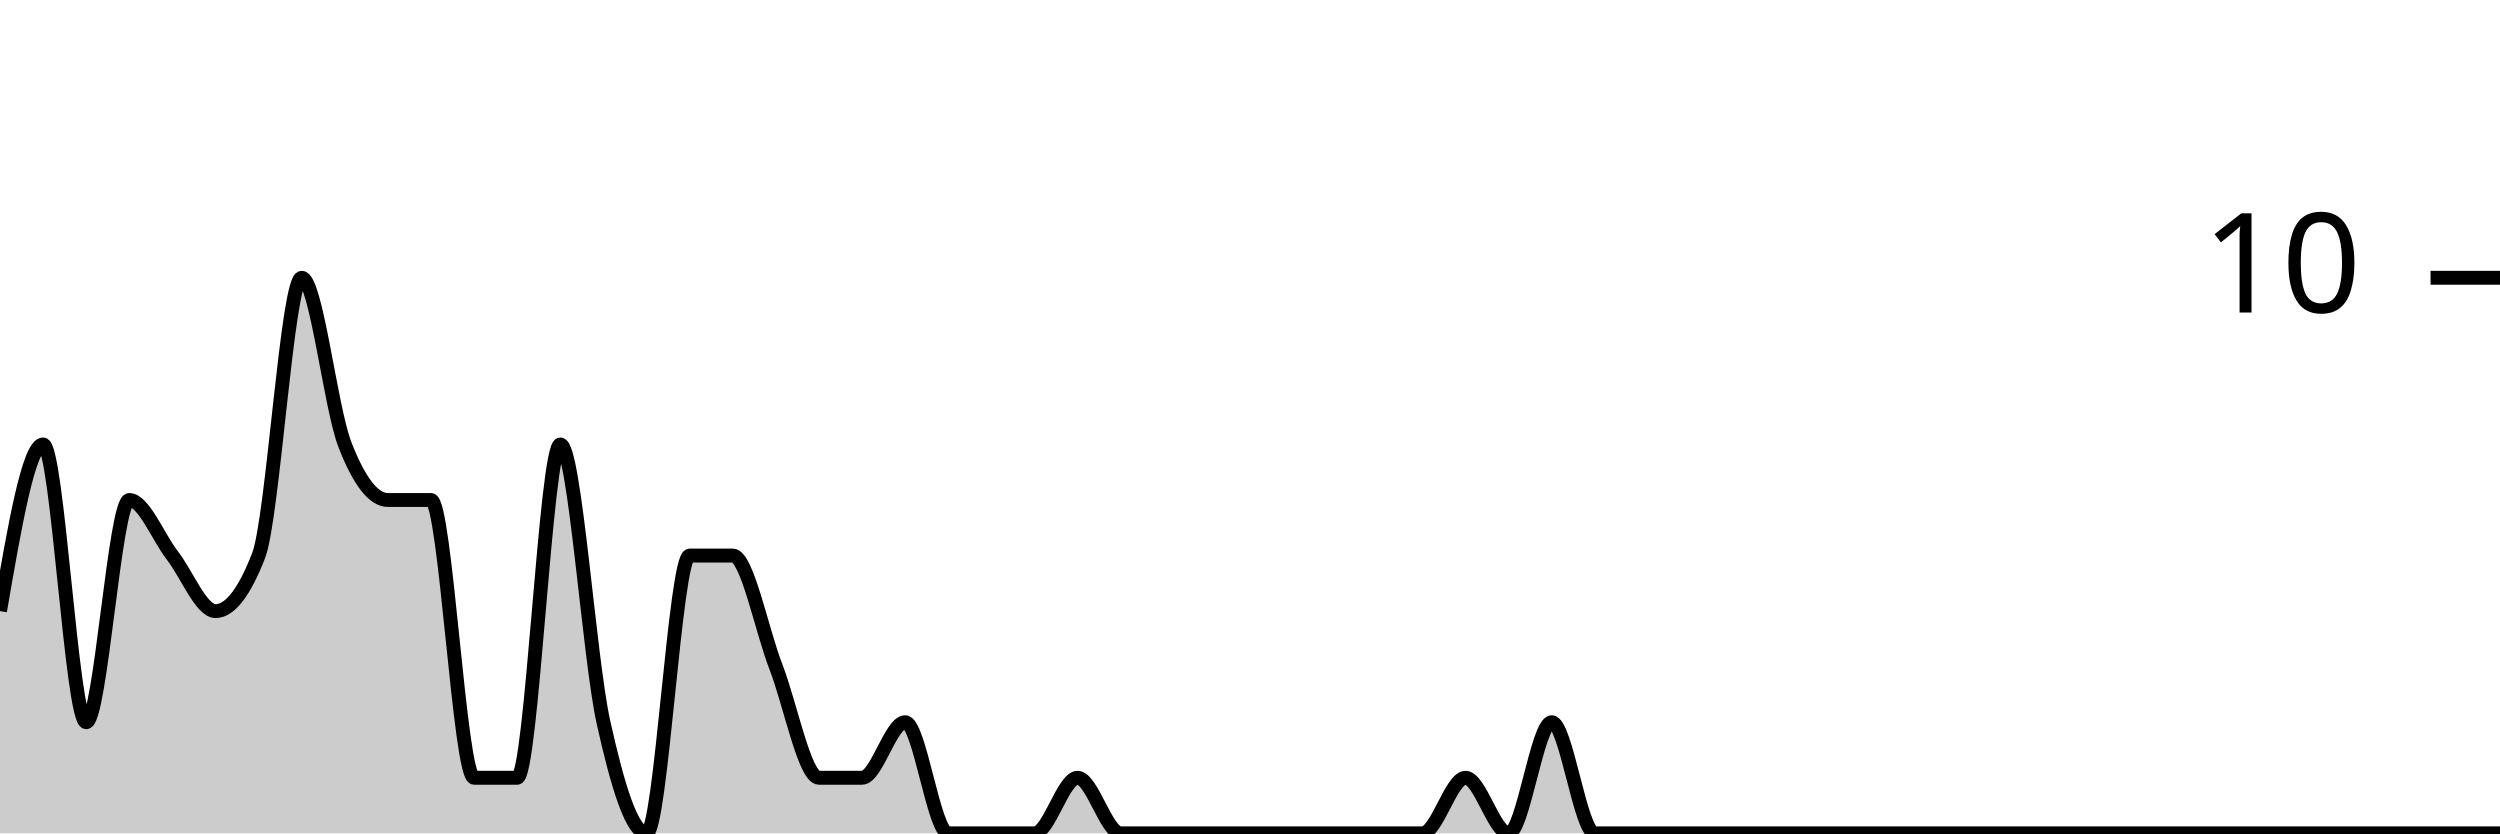
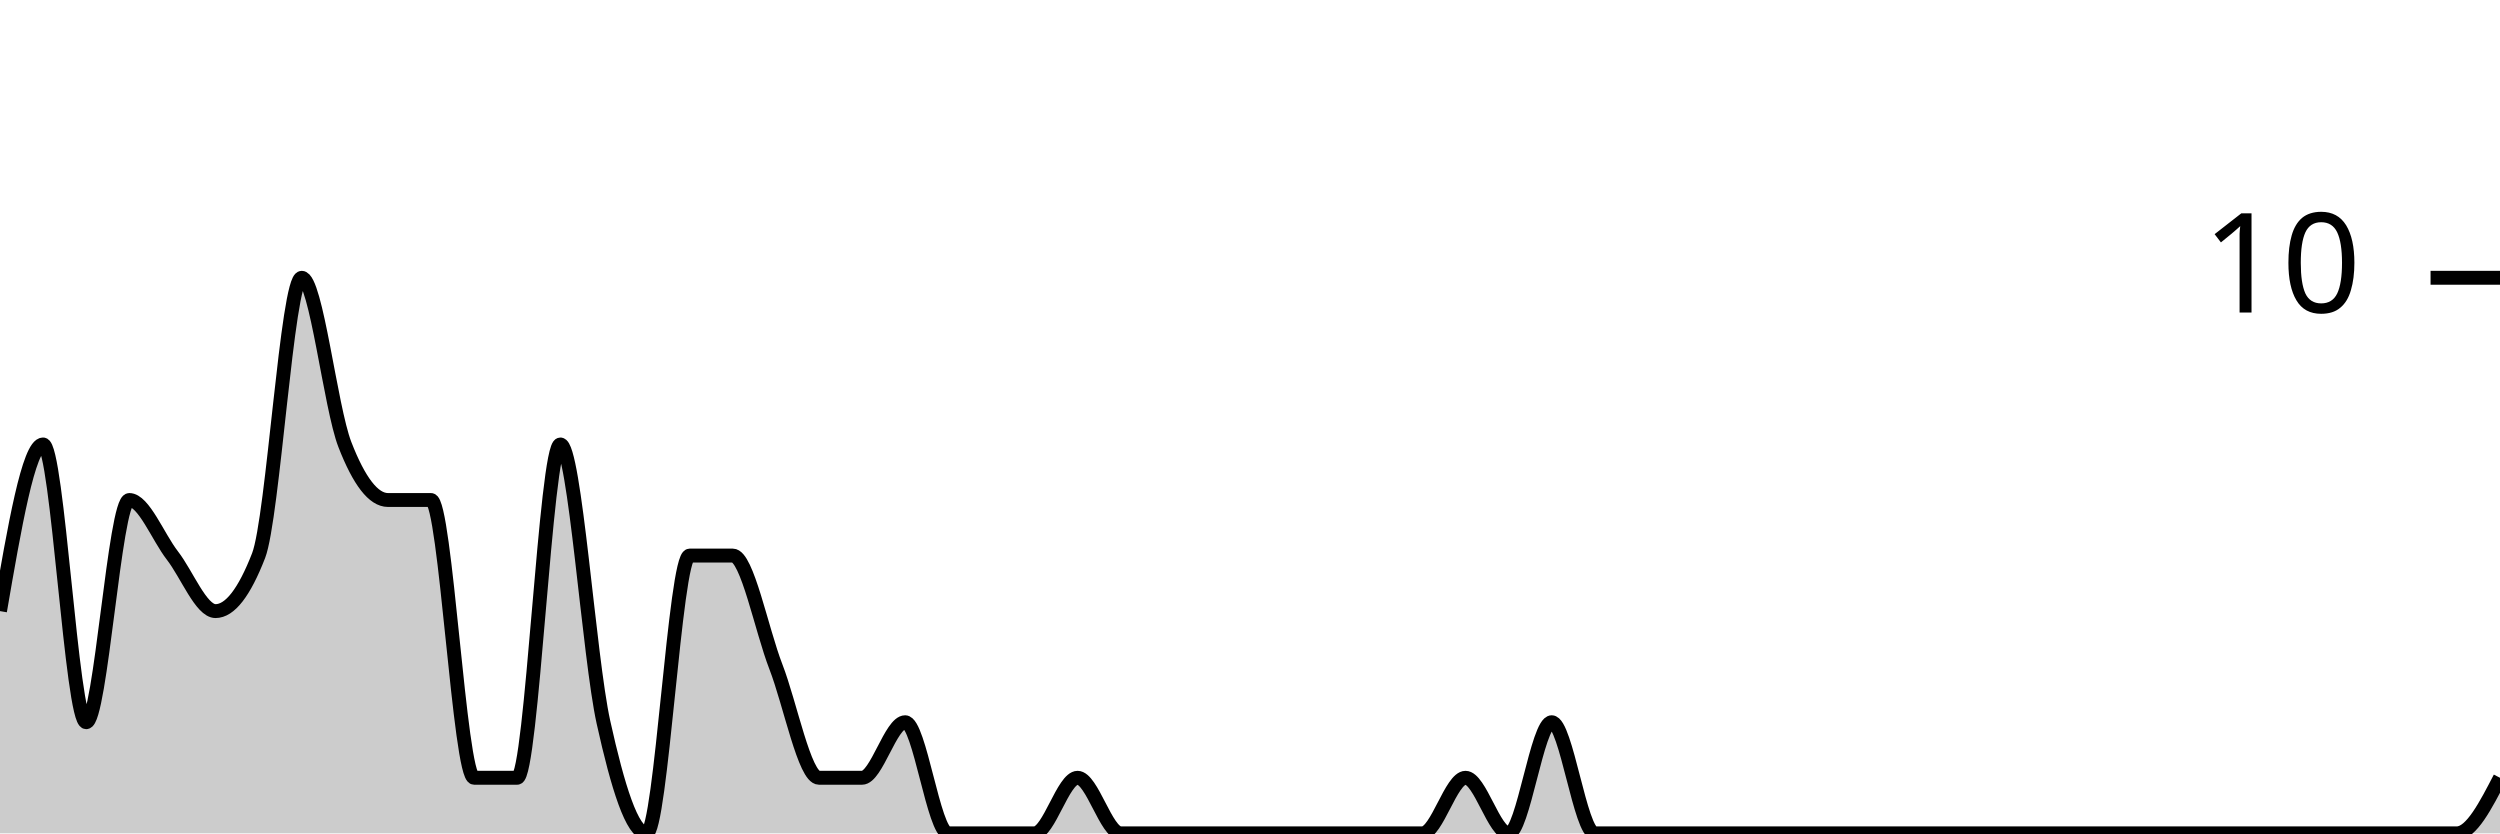
<svg xmlns="http://www.w3.org/2000/svg" viewBox="0 0 180 60">
  <g transform="translate(0,20)">
-     <path class="area" fill="rgba(0, 0, 0, 0.2)" d="M0,24C1.034,18,2.069,12,3.103,12C4.138,12,5.172,32,6.207,32C7.241,32,8.276,16,9.31,16C10.345,16,11.379,18.667,12.414,20C13.448,21.333,14.483,24,15.517,24C16.552,24,17.586,22.667,18.621,20C19.655,17.333,20.69,0,21.724,0C22.759,0,23.793,9.333,24.828,12C25.862,14.667,26.897,16,27.931,16C28.966,16,30,16,31.034,16C32.069,16,33.103,36,34.138,36C35.172,36,36.207,36,37.241,36C38.276,36,39.31,12,40.345,12C41.379,12,42.414,27.333,43.448,32C44.483,36.667,45.517,40,46.552,40C47.586,40,48.621,20,49.655,20C50.69,20,51.724,20,52.759,20C53.793,20,54.828,25.333,55.862,28C56.897,30.667,57.931,36,58.966,36C60,36,61.034,36,62.069,36C63.103,36,64.138,32,65.172,32C66.207,32,67.241,40,68.276,40C69.31,40,70.345,40,71.379,40C72.414,40,73.448,40,74.483,40C75.517,40,76.552,36,77.586,36C78.621,36,79.655,40,80.69,40C81.724,40,82.759,40,83.793,40C84.828,40,85.862,40,86.897,40C87.931,40,88.966,40,90,40C91.034,40,92.069,40,93.103,40C94.138,40,95.172,40,96.207,40C97.241,40,98.276,40,99.31,40C100.345,40,101.379,40,102.414,40C103.448,40,104.483,36,105.517,36C106.552,36,107.586,40,108.621,40C109.655,40,110.69,32,111.724,32C112.759,32,113.793,40,114.828,40C115.862,40,116.897,40,117.931,40C118.966,40,120,40,121.034,40C122.069,40,123.103,40,124.138,40C125.172,40,126.207,40,127.241,40C128.276,40,129.31,40,130.345,40C131.379,40,132.414,40,133.448,40C134.483,40,135.517,40,136.552,40C137.586,40,138.621,40,139.655,40C140.69,40,141.724,40,142.759,40C143.793,40,144.828,40,145.862,40C146.897,40,147.931,40,148.966,40C150,40,151.034,40,152.069,40C153.103,40,154.138,40,155.172,40C156.207,40,157.241,40,158.276,40C159.31,40,160.345,40,161.379,40C162.414,40,163.448,40,164.483,40C165.517,40,166.552,40,167.586,40C168.621,40,169.655,40,170.69,40C171.724,40,172.759,40,173.793,40C174.828,40,175.862,40,176.897,40C177.931,40,178.966,40,180,40L180,40C178.966,40,177.931,40,176.897,40C175.862,40,174.828,40,173.793,40C172.759,40,171.724,40,170.69,40C169.655,40,168.621,40,167.586,40C166.552,40,165.517,40,164.483,40C163.448,40,162.414,40,161.379,40C160.345,40,159.31,40,158.276,40C157.241,40,156.207,40,155.172,40C154.138,40,153.103,40,152.069,40C151.034,40,150,40,148.966,40C147.931,40,146.897,40,145.862,40C144.828,40,143.793,40,142.759,40C141.724,40,140.69,40,139.655,40C138.621,40,137.586,40,136.552,40C135.517,40,134.483,40,133.448,40C132.414,40,131.379,40,130.345,40C129.31,40,128.276,40,127.241,40C126.207,40,125.172,40,124.138,40C123.103,40,122.069,40,121.034,40C120,40,118.966,40,117.931,40C116.897,40,115.862,40,114.828,40C113.793,40,112.759,40,111.724,40C110.69,40,109.655,40,108.621,40C107.586,40,106.552,40,105.517,40C104.483,40,103.448,40,102.414,40C101.379,40,100.345,40,99.31,40C98.276,40,97.241,40,96.207,40C95.172,40,94.138,40,93.103,40C92.069,40,91.034,40,90,40C88.966,40,87.931,40,86.897,40C85.862,40,84.828,40,83.793,40C82.759,40,81.724,40,80.69,40C79.655,40,78.621,40,77.586,40C76.552,40,75.517,40,74.483,40C73.448,40,72.414,40,71.379,40C70.345,40,69.31,40,68.276,40C67.241,40,66.207,40,65.172,40C64.138,40,63.103,40,62.069,40C61.034,40,60,40,58.966,40C57.931,40,56.897,40,55.862,40C54.828,40,53.793,40,52.759,40C51.724,40,50.69,40,49.655,40C48.621,40,47.586,40,46.552,40C45.517,40,44.483,40,43.448,40C42.414,40,41.379,40,40.345,40C39.31,40,38.276,40,37.241,40C36.207,40,35.172,40,34.138,40C33.103,40,32.069,40,31.034,40C30,40,28.966,40,27.931,40C26.897,40,25.862,40,24.828,40C23.793,40,22.759,40,21.724,40C20.69,40,19.655,40,18.621,40C17.586,40,16.552,40,15.517,40C14.483,40,13.448,40,12.414,40C11.379,40,10.345,40,9.31,40C8.276,40,7.241,40,6.207,40C5.172,40,4.138,40,3.103,40C2.069,40,1.034,40,0,40Z" />
-     <path class="line" stroke="black" fill="none" d="M0,24C1.034,18,2.069,12,3.103,12C4.138,12,5.172,32,6.207,32C7.241,32,8.276,16,9.31,16C10.345,16,11.379,18.667,12.414,20C13.448,21.333,14.483,24,15.517,24C16.552,24,17.586,22.667,18.621,20C19.655,17.333,20.69,0,21.724,0C22.759,0,23.793,9.333,24.828,12C25.862,14.667,26.897,16,27.931,16C28.966,16,30,16,31.034,16C32.069,16,33.103,36,34.138,36C35.172,36,36.207,36,37.241,36C38.276,36,39.31,12,40.345,12C41.379,12,42.414,27.333,43.448,32C44.483,36.667,45.517,40,46.552,40C47.586,40,48.621,20,49.655,20C50.69,20,51.724,20,52.759,20C53.793,20,54.828,25.333,55.862,28C56.897,30.667,57.931,36,58.966,36C60,36,61.034,36,62.069,36C63.103,36,64.138,32,65.172,32C66.207,32,67.241,40,68.276,40C69.31,40,70.345,40,71.379,40C72.414,40,73.448,40,74.483,40C75.517,40,76.552,36,77.586,36C78.621,36,79.655,40,80.69,40C81.724,40,82.759,40,83.793,40C84.828,40,85.862,40,86.897,40C87.931,40,88.966,40,90,40C91.034,40,92.069,40,93.103,40C94.138,40,95.172,40,96.207,40C97.241,40,98.276,40,99.31,40C100.345,40,101.379,40,102.414,40C103.448,40,104.483,36,105.517,36C106.552,36,107.586,40,108.621,40C109.655,40,110.69,32,111.724,32C112.759,32,113.793,40,114.828,40C115.862,40,116.897,40,117.931,40C118.966,40,120,40,121.034,40C122.069,40,123.103,40,124.138,40C125.172,40,126.207,40,127.241,40C128.276,40,129.31,40,130.345,40C131.379,40,132.414,40,133.448,40C134.483,40,135.517,40,136.552,40C137.586,40,138.621,40,139.655,40C140.69,40,141.724,40,142.759,40C143.793,40,144.828,40,145.862,40C146.897,40,147.931,40,148.966,40C150,40,151.034,40,152.069,40C153.103,40,154.138,40,155.172,40C156.207,40,157.241,40,158.276,40C159.31,40,160.345,40,161.379,40C162.414,40,163.448,40,164.483,40C165.517,40,166.552,40,167.586,40C168.621,40,169.655,40,170.69,40C171.724,40,172.759,40,173.793,40C174.828,40,175.862,40,176.897,40C177.931,40,178.966,40,180,40" />
+     <path class="area" fill="rgba(0, 0, 0, 0.2)" d="M0,24C1.034,18,2.069,12,3.103,12C4.138,12,5.172,32,6.207,32C7.241,32,8.276,16,9.31,16C10.345,16,11.379,18.667,12.414,20C13.448,21.333,14.483,24,15.517,24C16.552,24,17.586,22.667,18.621,20C19.655,17.333,20.69,0,21.724,0C22.759,0,23.793,9.333,24.828,12C25.862,14.667,26.897,16,27.931,16C28.966,16,30,16,31.034,16C32.069,16,33.103,36,34.138,36C35.172,36,36.207,36,37.241,36C38.276,36,39.31,12,40.345,12C41.379,12,42.414,27.333,43.448,32C44.483,36.667,45.517,40,46.552,40C47.586,40,48.621,20,49.655,20C50.69,20,51.724,20,52.759,20C53.793,20,54.828,25.333,55.862,28C56.897,30.667,57.931,36,58.966,36C60,36,61.034,36,62.069,36C63.103,36,64.138,32,65.172,32C66.207,32,67.241,40,68.276,40C69.31,40,70.345,40,71.379,40C72.414,40,73.448,40,74.483,40C75.517,40,76.552,36,77.586,36C78.621,36,79.655,40,80.69,40C81.724,40,82.759,40,83.793,40C84.828,40,85.862,40,86.897,40C87.931,40,88.966,40,90,40C91.034,40,92.069,40,93.103,40C94.138,40,95.172,40,96.207,40C97.241,40,98.276,40,99.31,40C100.345,40,101.379,40,102.414,40C103.448,40,104.483,36,105.517,36C106.552,36,107.586,40,108.621,40C109.655,40,110.69,32,111.724,32C112.759,32,113.793,40,114.828,40C115.862,40,116.897,40,117.931,40C118.966,40,120,40,121.034,40C122.069,40,123.103,40,124.138,40C125.172,40,126.207,40,127.241,40C128.276,40,129.31,40,130.345,40C131.379,40,132.414,40,133.448,40C134.483,40,135.517,40,136.552,40C137.586,40,138.621,40,139.655,40C140.69,40,141.724,40,142.759,40C143.793,40,144.828,40,145.862,40C146.897,40,147.931,40,148.966,40C150,40,151.034,40,152.069,40C153.103,40,154.138,40,155.172,40C156.207,40,157.241,40,158.276,40C159.31,40,160.345,40,161.379,40C162.414,40,163.448,40,164.483,40C165.517,40,166.552,40,167.586,40C168.621,40,169.655,40,170.69,40C171.724,40,172.759,40,173.793,40C174.828,40,175.862,40,176.897,40C177.931,40,178.966,38,180,36L180,40C178.966,40,177.931,40,176.897,40C175.862,40,174.828,40,173.793,40C172.759,40,171.724,40,170.69,40C169.655,40,168.621,40,167.586,40C166.552,40,165.517,40,164.483,40C163.448,40,162.414,40,161.379,40C160.345,40,159.31,40,158.276,40C157.241,40,156.207,40,155.172,40C154.138,40,153.103,40,152.069,40C151.034,40,150,40,148.966,40C147.931,40,146.897,40,145.862,40C144.828,40,143.793,40,142.759,40C141.724,40,140.69,40,139.655,40C138.621,40,137.586,40,136.552,40C135.517,40,134.483,40,133.448,40C132.414,40,131.379,40,130.345,40C129.31,40,128.276,40,127.241,40C126.207,40,125.172,40,124.138,40C123.103,40,122.069,40,121.034,40C120,40,118.966,40,117.931,40C116.897,40,115.862,40,114.828,40C113.793,40,112.759,40,111.724,40C110.69,40,109.655,40,108.621,40C107.586,40,106.552,40,105.517,40C104.483,40,103.448,40,102.414,40C101.379,40,100.345,40,99.31,40C98.276,40,97.241,40,96.207,40C95.172,40,94.138,40,93.103,40C92.069,40,91.034,40,90,40C88.966,40,87.931,40,86.897,40C85.862,40,84.828,40,83.793,40C82.759,40,81.724,40,80.69,40C79.655,40,78.621,40,77.586,40C76.552,40,75.517,40,74.483,40C73.448,40,72.414,40,71.379,40C70.345,40,69.31,40,68.276,40C67.241,40,66.207,40,65.172,40C64.138,40,63.103,40,62.069,40C61.034,40,60,40,58.966,40C57.931,40,56.897,40,55.862,40C54.828,40,53.793,40,52.759,40C51.724,40,50.69,40,49.655,40C48.621,40,47.586,40,46.552,40C45.517,40,44.483,40,43.448,40C42.414,40,41.379,40,40.345,40C39.31,40,38.276,40,37.241,40C36.207,40,35.172,40,34.138,40C33.103,40,32.069,40,31.034,40C30,40,28.966,40,27.931,40C26.897,40,25.862,40,24.828,40C23.793,40,22.759,40,21.724,40C20.69,40,19.655,40,18.621,40C17.586,40,16.552,40,15.517,40C14.483,40,13.448,40,12.414,40C11.379,40,10.345,40,9.31,40C8.276,40,7.241,40,6.207,40C5.172,40,4.138,40,3.103,40C2.069,40,1.034,40,0,40Z" />
+     <path class="line" stroke="black" fill="none" d="M0,24C1.034,18,2.069,12,3.103,12C4.138,12,5.172,32,6.207,32C7.241,32,8.276,16,9.31,16C10.345,16,11.379,18.667,12.414,20C13.448,21.333,14.483,24,15.517,24C16.552,24,17.586,22.667,18.621,20C19.655,17.333,20.69,0,21.724,0C22.759,0,23.793,9.333,24.828,12C25.862,14.667,26.897,16,27.931,16C28.966,16,30,16,31.034,16C32.069,16,33.103,36,34.138,36C35.172,36,36.207,36,37.241,36C38.276,36,39.31,12,40.345,12C41.379,12,42.414,27.333,43.448,32C44.483,36.667,45.517,40,46.552,40C47.586,40,48.621,20,49.655,20C50.69,20,51.724,20,52.759,20C53.793,20,54.828,25.333,55.862,28C56.897,30.667,57.931,36,58.966,36C60,36,61.034,36,62.069,36C63.103,36,64.138,32,65.172,32C66.207,32,67.241,40,68.276,40C69.31,40,70.345,40,71.379,40C72.414,40,73.448,40,74.483,40C75.517,40,76.552,36,77.586,36C78.621,36,79.655,40,80.69,40C81.724,40,82.759,40,83.793,40C84.828,40,85.862,40,86.897,40C87.931,40,88.966,40,90,40C91.034,40,92.069,40,93.103,40C94.138,40,95.172,40,96.207,40C97.241,40,98.276,40,99.31,40C100.345,40,101.379,40,102.414,40C103.448,40,104.483,36,105.517,36C106.552,36,107.586,40,108.621,40C109.655,40,110.69,32,111.724,32C112.759,32,113.793,40,114.828,40C115.862,40,116.897,40,117.931,40C118.966,40,120,40,121.034,40C122.069,40,123.103,40,124.138,40C125.172,40,126.207,40,127.241,40C128.276,40,129.31,40,130.345,40C131.379,40,132.414,40,133.448,40C134.483,40,135.517,40,136.552,40C137.586,40,138.621,40,139.655,40C140.69,40,141.724,40,142.759,40C143.793,40,144.828,40,145.862,40C146.897,40,147.931,40,148.966,40C150,40,151.034,40,152.069,40C153.103,40,154.138,40,155.172,40C156.207,40,157.241,40,158.276,40C159.31,40,160.345,40,161.379,40C162.414,40,163.448,40,164.483,40C165.517,40,166.552,40,167.586,40C168.621,40,169.655,40,170.69,40C171.724,40,172.759,40,173.793,40C174.828,40,175.862,40,176.897,40C177.931,40,178.966,38,180,36" />
    <path class="axis-ceiling" stroke-width="1" stroke="black" fill="none" d="M175,0L180,0" />
    <text class="axis-ceiling-label" font-family="sans-serif" text-anchor="end" font-size="10px" x="170" y="2.5">10</text>
  </g>
</svg>
